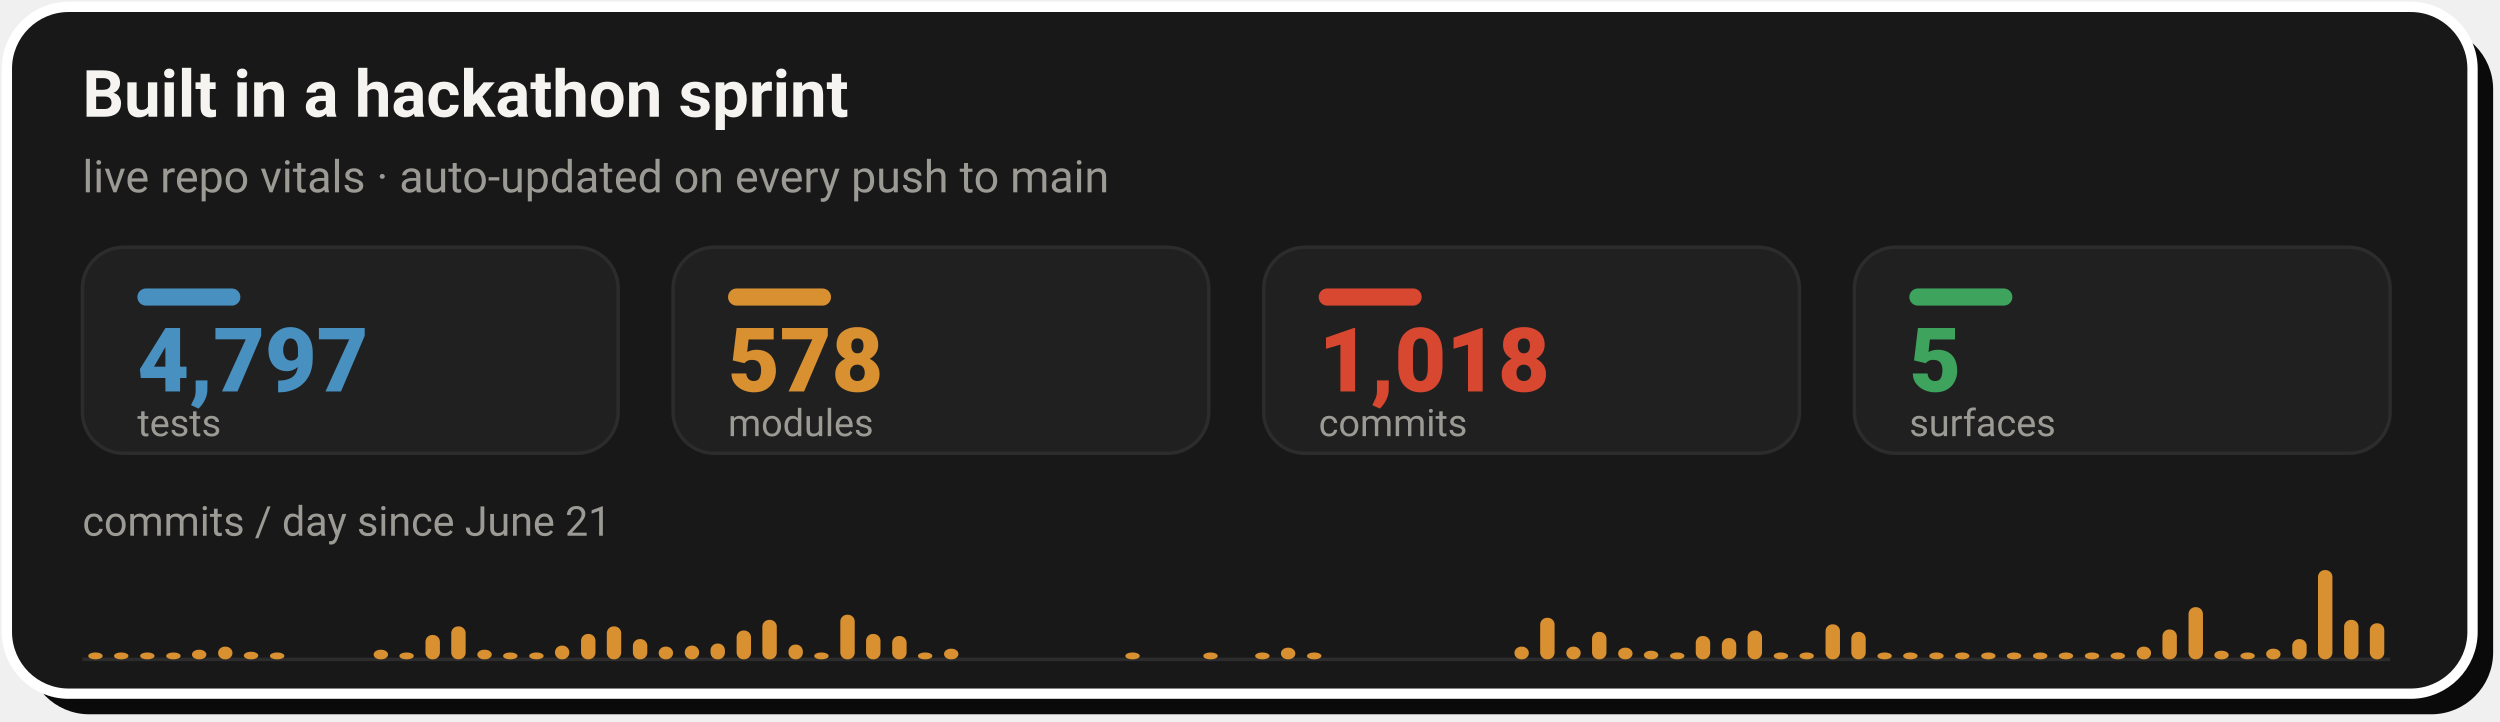
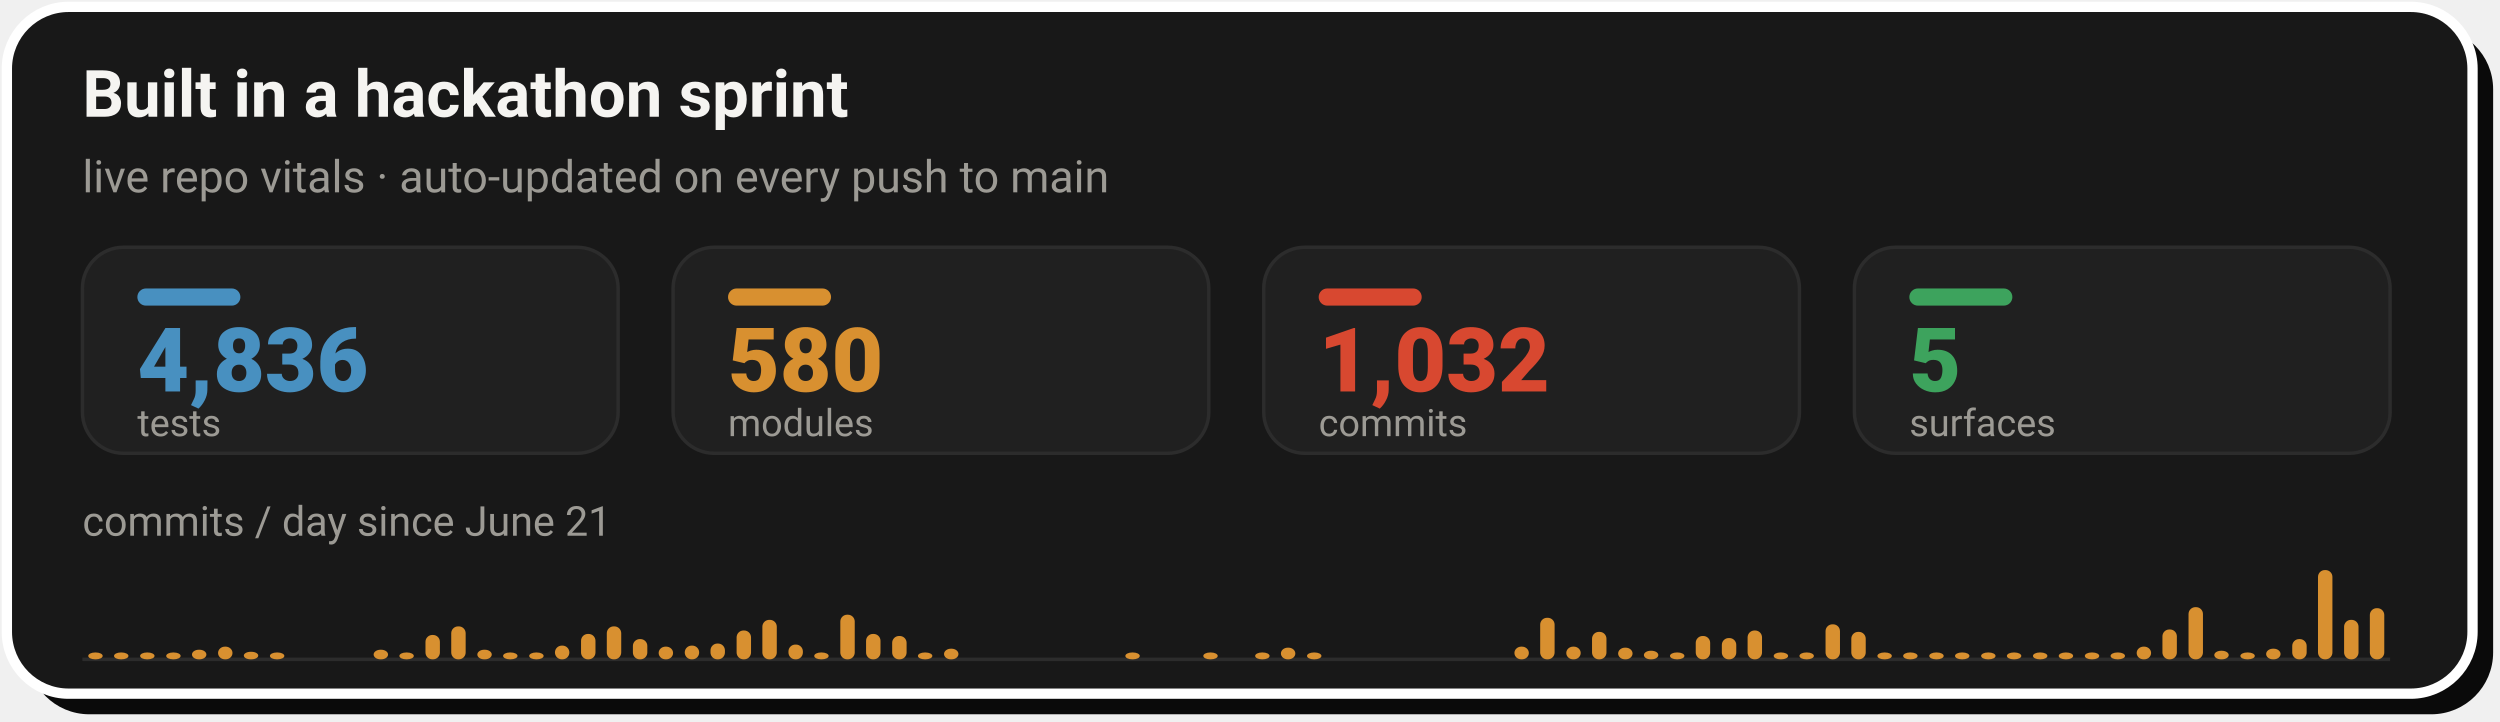
- <svg xmlns="http://www.w3.org/2000/svg" width="728" height="210" viewBox="0 0 728 210" role="img" aria-label="Live repo vitals: 4,797 tests, 578 modules, 1,018 commits across 5 surfaces, with a commits-per-day sprint velocity chart since June 21">
+ <svg xmlns="http://www.w3.org/2000/svg" width="728" height="210" viewBox="0 0 728 210" role="img" aria-label="Live repo vitals: 4,836 tests, 580 modules, 1,032 commits across 5 surfaces, with a commits-per-day sprint velocity chart since June 21">
  <rect x="8" y="8" width="718" height="200" rx="18" fill="#0A0A0A" />
  <rect x="2" y="2" width="718" height="200" rx="18" fill="#181818" stroke="#FFFFFF" stroke-width="3" />
  <text x="24" y="34" font-family="-apple-system,'Segoe UI',Roboto,Helvetica,Arial,sans-serif" font-size="19" font-weight="700" fill="#F5F4F1">Built in a hackathon sprint</text>
  <text x="24" y="56" font-family="-apple-system,'Segoe UI',Roboto,Helvetica,Arial,sans-serif" font-size="13" fill="#9C9A94">live repo vitals · auto-updated on every push to main</text>
  <rect x="24.0" y="72" width="156.0" height="60" rx="12" fill="#202020" stroke="#2C2C2C" stroke-width="1" />
  <rect x="40.0" y="84" width="30" height="5" rx="2.5" fill="#4890C0" />
-   <text x="40.0" y="114" font-family="-apple-system,'Segoe UI',Roboto,Helvetica,Arial,sans-serif" font-size="26" font-weight="800" fill="#4890C0">4,797</text>
+   <text x="40.0" y="114" font-family="-apple-system,'Segoe UI',Roboto,Helvetica,Arial,sans-serif" font-size="26" font-weight="800" fill="#4890C0">4,836</text>
  <text x="40.0" y="127" font-family="-apple-system,'Segoe UI',Roboto,Helvetica,Arial,sans-serif" font-size="11" fill="#9C9A94">tests</text>
  <rect x="196.0" y="72" width="156.0" height="60" rx="12" fill="#202020" stroke="#2C2C2C" stroke-width="1" />
  <rect x="212.0" y="84" width="30" height="5" rx="2.5" fill="#D89030" />
-   <text x="212.0" y="114" font-family="-apple-system,'Segoe UI',Roboto,Helvetica,Arial,sans-serif" font-size="26" font-weight="800" fill="#D89030">578</text>
+   <text x="212.0" y="114" font-family="-apple-system,'Segoe UI',Roboto,Helvetica,Arial,sans-serif" font-size="26" font-weight="800" fill="#D89030">580</text>
  <text x="212.0" y="127" font-family="-apple-system,'Segoe UI',Roboto,Helvetica,Arial,sans-serif" font-size="11" fill="#9C9A94">modules</text>
  <rect x="368.0" y="72" width="156.0" height="60" rx="12" fill="#202020" stroke="#2C2C2C" stroke-width="1" />
  <rect x="384.0" y="84" width="30" height="5" rx="2.5" fill="#D84830" />
-   <text x="384.0" y="114" font-family="-apple-system,'Segoe UI',Roboto,Helvetica,Arial,sans-serif" font-size="26" font-weight="800" fill="#D84830">1,018</text>
+   <text x="384.0" y="114" font-family="-apple-system,'Segoe UI',Roboto,Helvetica,Arial,sans-serif" font-size="26" font-weight="800" fill="#D84830">1,032</text>
  <text x="384.0" y="127" font-family="-apple-system,'Segoe UI',Roboto,Helvetica,Arial,sans-serif" font-size="11" fill="#9C9A94">commits</text>
  <rect x="540.0" y="72" width="156.0" height="60" rx="12" fill="#202020" stroke="#2C2C2C" stroke-width="1" />
  <rect x="556.0" y="84" width="30" height="5" rx="2.5" fill="#3DA35D" />
  <text x="556.0" y="114" font-family="-apple-system,'Segoe UI',Roboto,Helvetica,Arial,sans-serif" font-size="26" font-weight="800" fill="#3DA35D">5</text>
  <text x="556.0" y="127" font-family="-apple-system,'Segoe UI',Roboto,Helvetica,Arial,sans-serif" font-size="11" fill="#9C9A94">surfaces</text>
  <text x="24" y="156" font-family="-apple-system,'Segoe UI',Roboto,Helvetica,Arial,sans-serif" font-size="12" fill="#9C9A94">commits / day since June 21</text>
  <line x1="24.0" y1="192" x2="696.0" y2="192" stroke="#2C2C2C" stroke-width="1" />
  <rect x="25.7" y="190.0" width="4.2" height="2.0" rx="2" fill="#D89030" />
  <rect x="33.2" y="190.0" width="4.2" height="2.0" rx="2" fill="#D89030" />
  <rect x="40.8" y="190.0" width="4.2" height="2.0" rx="2" fill="#D89030" />
  <rect x="48.4" y="190.0" width="4.2" height="2.0" rx="2" fill="#D89030" />
  <rect x="55.9" y="189.2" width="4.2" height="2.8" rx="2" fill="#D89030" />
  <rect x="63.5" y="188.3" width="4.2" height="3.7" rx="2" fill="#D89030" />
  <rect x="71.0" y="189.8" width="4.2" height="2.2" rx="2" fill="#D89030" />
  <rect x="78.6" y="190.0" width="4.2" height="2.0" rx="2" fill="#D89030" />
  <rect x="108.8" y="189.2" width="4.2" height="2.8" rx="2" fill="#D89030" />
  <rect x="116.3" y="190.0" width="4.2" height="2.0" rx="2" fill="#D89030" />
  <rect x="123.9" y="184.9" width="4.2" height="7.1" rx="2" fill="#D89030" />
  <rect x="131.4" y="182.4" width="4.2" height="9.6" rx="2" fill="#D89030" />
  <rect x="139.0" y="189.2" width="4.2" height="2.8" rx="2" fill="#D89030" />
  <rect x="146.5" y="190.0" width="4.2" height="2.0" rx="2" fill="#D89030" />
  <rect x="154.1" y="190.0" width="4.2" height="2.0" rx="2" fill="#D89030" />
  <rect x="161.6" y="188.0" width="4.2" height="4.0" rx="2" fill="#D89030" />
  <rect x="169.2" y="184.6" width="4.2" height="7.4" rx="2" fill="#D89030" />
  <rect x="176.7" y="182.4" width="4.2" height="9.6" rx="2" fill="#D89030" />
  <rect x="184.3" y="186.1" width="4.2" height="5.9" rx="2" fill="#D89030" />
  <rect x="191.8" y="188.3" width="4.2" height="3.7" rx="2" fill="#D89030" />
  <rect x="199.4" y="188.0" width="4.2" height="4.0" rx="2" fill="#D89030" />
  <rect x="206.9" y="187.4" width="4.2" height="4.6" rx="2" fill="#D89030" />
  <rect x="214.5" y="183.6" width="4.2" height="8.4" rx="2" fill="#D89030" />
  <rect x="222.0" y="180.5" width="4.2" height="11.5" rx="2" fill="#D89030" />
  <rect x="229.6" y="187.7" width="4.2" height="4.3" rx="2" fill="#D89030" />
  <rect x="237.1" y="190.0" width="4.2" height="2.0" rx="2" fill="#D89030" />
  <rect x="244.7" y="179.0" width="4.2" height="13.0" rx="2" fill="#D89030" />
  <rect x="252.2" y="184.6" width="4.2" height="7.4" rx="2" fill="#D89030" />
  <rect x="259.8" y="185.2" width="4.2" height="6.8" rx="2" fill="#D89030" />
  <rect x="267.3" y="190.0" width="4.2" height="2.0" rx="2" fill="#D89030" />
  <rect x="274.9" y="188.9" width="4.2" height="3.1" rx="2" fill="#D89030" />
  <rect x="327.7" y="190.0" width="4.2" height="2.0" rx="2" fill="#D89030" />
  <rect x="350.4" y="190.0" width="4.2" height="2.0" rx="2" fill="#D89030" />
  <rect x="365.5" y="190.0" width="4.2" height="2.0" rx="2" fill="#D89030" />
  <rect x="373.0" y="188.6" width="4.2" height="3.4" rx="2" fill="#D89030" />
  <rect x="380.6" y="190.0" width="4.2" height="2.0" rx="2" fill="#D89030" />
  <rect x="441.0" y="188.3" width="4.2" height="3.7" rx="2" fill="#D89030" />
  <rect x="448.5" y="179.9" width="4.2" height="12.1" rx="2" fill="#D89030" />
  <rect x="456.1" y="188.3" width="4.2" height="3.7" rx="2" fill="#D89030" />
  <rect x="463.6" y="184.0" width="4.2" height="8.0" rx="2" fill="#D89030" />
  <rect x="471.2" y="188.6" width="4.2" height="3.4" rx="2" fill="#D89030" />
  <rect x="478.7" y="189.5" width="4.2" height="2.5" rx="2" fill="#D89030" />
  <rect x="486.3" y="190.0" width="4.2" height="2.0" rx="2" fill="#D89030" />
  <rect x="493.8" y="185.2" width="4.2" height="6.8" rx="2" fill="#D89030" />
  <rect x="501.4" y="185.8" width="4.2" height="6.2" rx="2" fill="#D89030" />
  <rect x="508.9" y="183.6" width="4.2" height="8.4" rx="2" fill="#D89030" />
  <rect x="516.5" y="190.0" width="4.2" height="2.0" rx="2" fill="#D89030" />
  <rect x="524.0" y="190.0" width="4.2" height="2.0" rx="2" fill="#D89030" />
  <rect x="531.6" y="181.8" width="4.2" height="10.2" rx="2" fill="#D89030" />
  <rect x="539.1" y="184.0" width="4.2" height="8.0" rx="2" fill="#D89030" />
  <rect x="546.7" y="190.0" width="4.2" height="2.0" rx="2" fill="#D89030" />
  <rect x="554.2" y="190.0" width="4.2" height="2.0" rx="2" fill="#D89030" />
  <rect x="561.8" y="190.0" width="4.2" height="2.0" rx="2" fill="#D89030" />
  <rect x="569.3" y="190.0" width="4.2" height="2.0" rx="2" fill="#D89030" />
  <rect x="576.9" y="190.0" width="4.2" height="2.0" rx="2" fill="#D89030" />
  <rect x="584.4" y="190.0" width="4.2" height="2.0" rx="2" fill="#D89030" />
  <rect x="592.0" y="190.0" width="4.2" height="2.0" rx="2" fill="#D89030" />
  <rect x="599.5" y="190.0" width="4.2" height="2.0" rx="2" fill="#D89030" />
  <rect x="607.1" y="190.0" width="4.2" height="2.0" rx="2" fill="#D89030" />
  <rect x="614.6" y="190.0" width="4.2" height="2.0" rx="2" fill="#D89030" />
  <rect x="622.2" y="188.3" width="4.2" height="3.7" rx="2" fill="#D89030" />
  <rect x="629.7" y="183.3" width="4.2" height="8.7" rx="2" fill="#D89030" />
  <rect x="637.3" y="176.8" width="4.2" height="15.2" rx="2" fill="#D89030" />
  <rect x="644.8" y="189.5" width="4.2" height="2.5" rx="2" fill="#D89030" />
  <rect x="652.4" y="190.0" width="4.2" height="2.0" rx="2" fill="#D89030" />
  <rect x="659.9" y="188.9" width="4.2" height="3.1" rx="2" fill="#D89030" />
  <rect x="667.5" y="186.1" width="4.2" height="5.9" rx="2" fill="#D89030" />
  <rect x="675.0" y="166.0" width="4.2" height="26.0" rx="2" fill="#D89030" />
  <rect x="682.6" y="180.5" width="4.2" height="11.5" rx="2" fill="#D89030" />
-   <rect x="690.1" y="181.5" width="4.2" height="10.5" rx="2" fill="#D89030" />
+   <rect x="690.1" y="177.1" width="4.2" height="14.9" rx="2" fill="#D89030" />
</svg>
